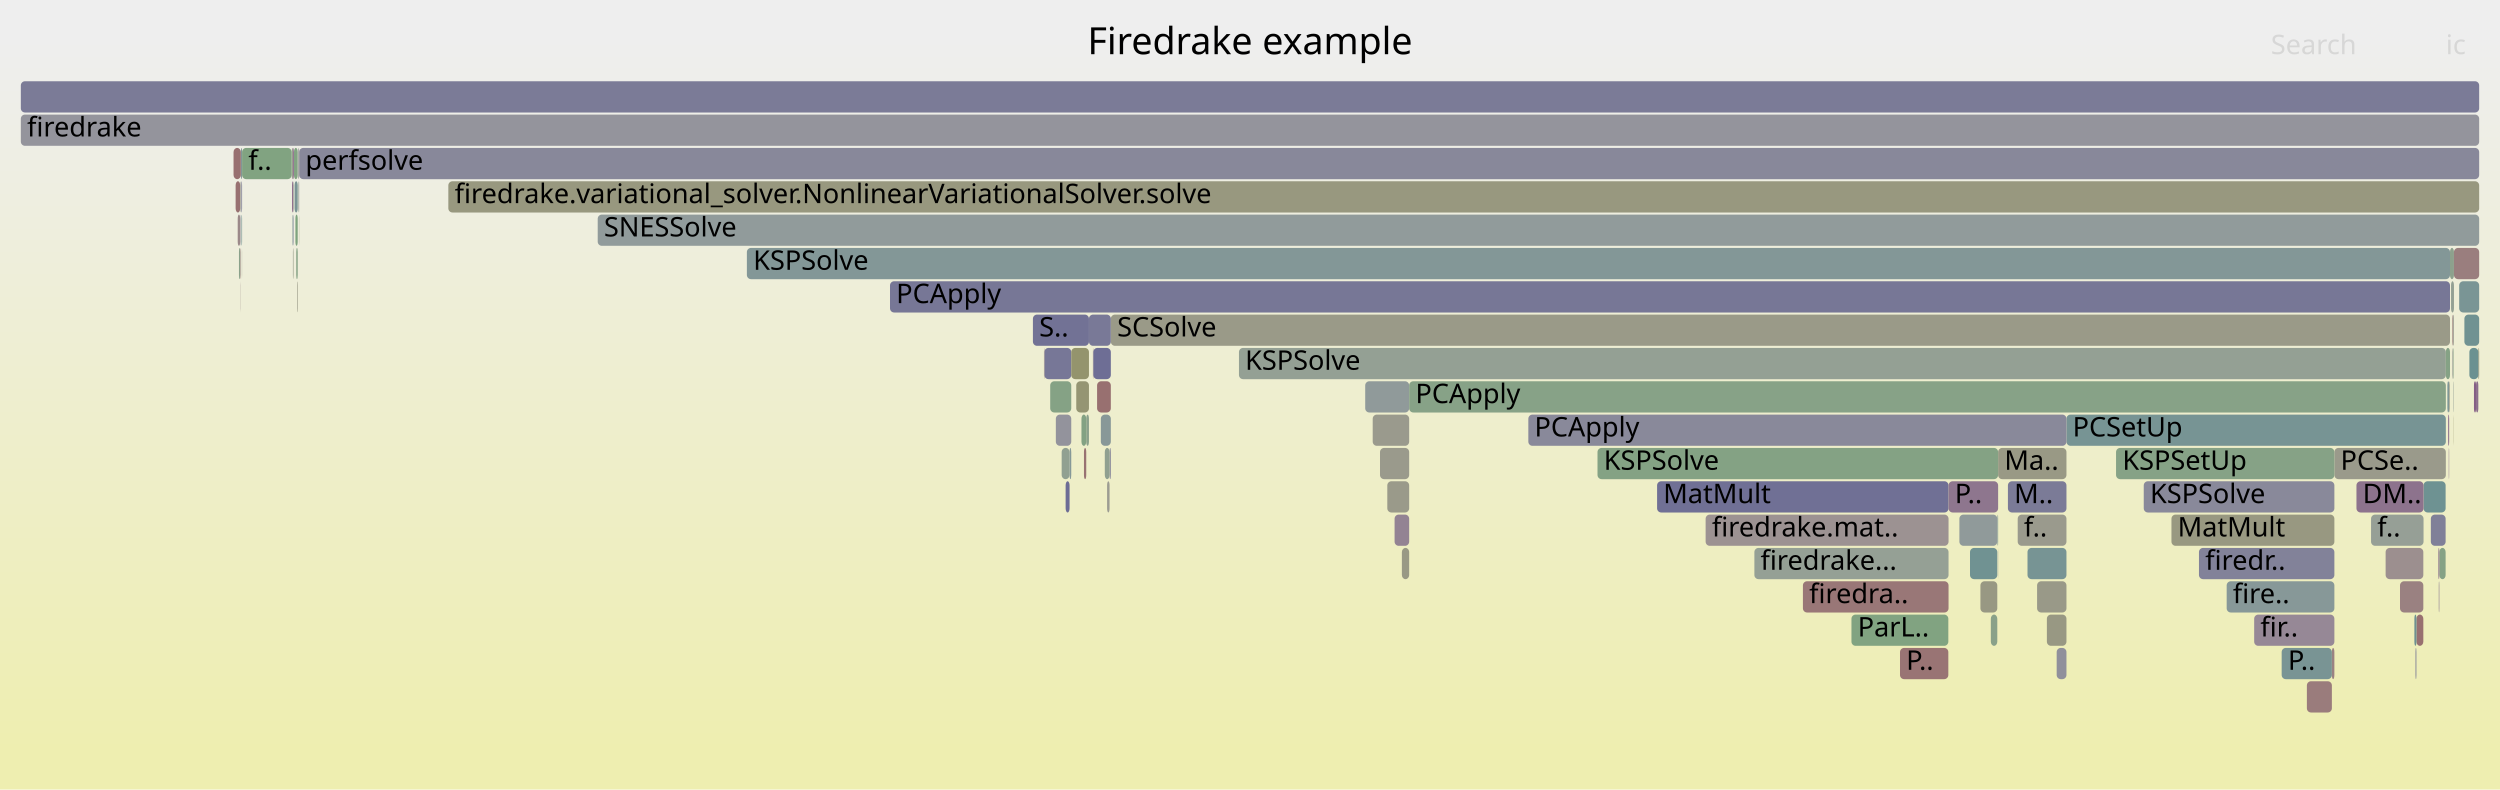
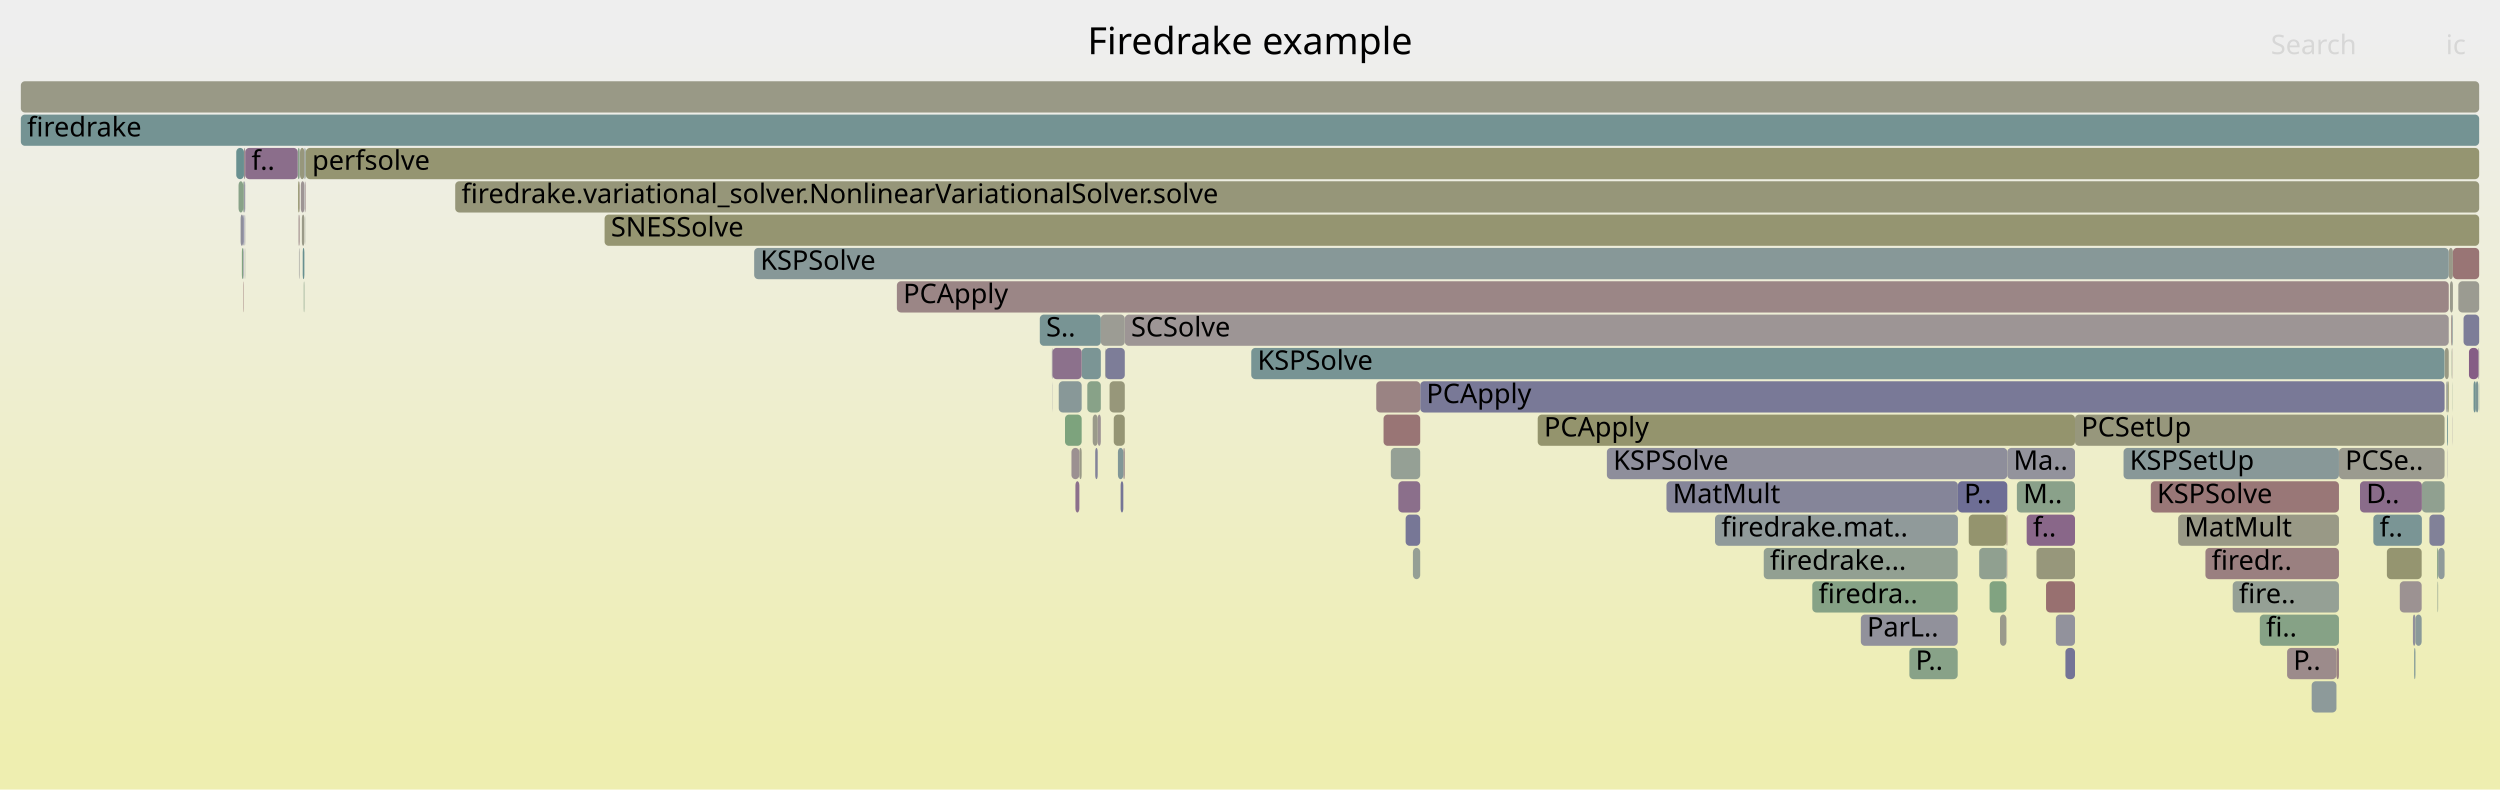
<svg xmlns="http://www.w3.org/2000/svg" version="1.1" width="1200" height="379" viewBox="0 0 1200 379">
  <defs>
    <linearGradient id="background" y1="0" y2="1" x1="0" x2="0">
      <stop stop-color="#eeeeee" offset="5%" />
      <stop stop-color="#eeeeb0" offset="95%" />
    </linearGradient>
  </defs>
  <style type="text/css">
	text { font-family:Verdana; font-size:13px; fill:rgb(0,0,0); }
	#search, #ignorecase { opacity:0.1; cursor:pointer; }
	#search:hover, #search.show, #ignorecase:hover, #ignorecase.show { opacity:1; }
	#subtitle { text-anchor:middle; font-color:rgb(160,160,160); }
	#title { text-anchor:middle; font-size:18px}
	#unzoom { cursor:pointer; }
	#frames &gt; *:hover { stroke:black; stroke-width:0.5; cursor:pointer; }
	.hide { display:none; }
	.parent { opacity:0.5; }
</style>
  <rect x="0.0" y="0" width="1200.0" height="379.0" fill="url(#background)" />
  <text id="title" x="600.00" y="26">Firedrake example</text>
  <text id="details" x="10.00" y="361"> </text>
  <text id="unzoom" x="10.00" y="26" class="hide">Reset Zoom</text>
  <text id="search" x="1090.00" y="26">Search</text>
  <text id="ignorecase" x="1174.00" y="26">ic</text>
  <text id="matched" x="1090.00" y="361"> </text>
  <g id="frames">
    <g>
-       <rect x="1174.9" y="183" width="0.7" height="15.0" fill="rgb(128.059,150.238,150.238)" rx="2" ry="2" />
-       <text x="1177.87" y="193.5" />
-     </g>
-     <g>
-       <rect x="140.2" y="87" width="0.5" height="15.0" fill="rgb(135.286,99.796,135.286)" rx="2" ry="2" />
-       <text x="143.17" y="97.5" />
-     </g>
-     <g>
-       <rect x="1120.5" y="215" width="53.5" height="15.0" fill="rgb(154.058,154.058,138.896)" rx="2" ry="2" />
-       <text x="1123.46" y="225.5">PCSe..</text>
-     </g>
-     <g>
-       <rect x="495.8" y="151" width="26.9" height="15.0" fill="rgb(113.865,113.865,149.458)" rx="2" ry="2" />
-       <text x="498.82" y="161.5">S..</text>
-     </g>
-     <g>
-       <rect x="1180.4" y="135" width="9.6" height="15.0" fill="rgb(121.601,148.563,148.563)" rx="2" ry="2" />
-       <text x="1183.40" y="145.5" />
-     </g>
-     <g>
-       <rect x="959.0" y="263" width="0.1" height="15.0" fill="rgb(127.642,127.642,152.124)" rx="2" ry="2" />
-       <text x="961.97" y="273.5" />
-     </g>
-     <g>
-       <rect x="1170.9" y="263" width="3.0" height="15.0" fill="rgb(132.671,162.123,132.671)" rx="2" ry="2" />
-       <text x="1173.89" y="273.5" />
-     </g>
-     <g>
-       <rect x="1177.1" y="151" width="0.3" height="15.0" fill="rgb(153.6,124.264,124.264)" rx="2" ry="2" />
-       <text x="1180.07" y="161.5" />
-     </g>
-     <g>
-       <rect x="140.8" y="87" width="0.3" height="15.0" fill="rgb(155.3,155.3,144.917)" rx="2" ry="2" />
-       <text x="143.81" y="97.5" />
-     </g>
-     <g>
-       <rect x="358.5" y="119" width="817.5" height="15.0" fill="rgb(130.874,150.967,150.967)" rx="2" ry="2" />
-       <text x="361.55" y="129.5">KSPSolve</text>
-     </g>
-     <g>
-       <rect x="1177.5" y="183" width="0.2" height="15.0" fill="rgb(148.45,159.555,148.45)" rx="2" ry="2" />
-       <text x="1180.51" y="193.5" />
-     </g>
-     <g>
-       <rect x="143.4" y="87" width="0.2" height="15.0" fill="rgb(151.655,141.741,151.655)" rx="2" ry="2" />
-       <text x="146.40" y="97.5" />
-     </g>
-     <g>
-       <rect x="143.1" y="87" width="0.2" height="15.0" fill="rgb(141.095,160.752,141.095)" rx="2" ry="2" />
-       <text x="146.14" y="97.5" />
-     </g>
-     <g>
-       <rect x="665.9" y="231" width="10.5" height="15.0" fill="rgb(153.955,153.955,138.399)" rx="2" ry="2" />
-       <text x="668.89" y="241.5" />
-     </g>
-     <g>
-       <rect x="115.6" y="71" width="0.6" height="15.0" fill="rgb(128.623,150.384,150.384)" rx="2" ry="2" />
-       <text x="118.65" y="81.5" />
-     </g>
-     <g>
-       <rect x="504.1" y="183" width="10.1" height="15.0" fill="rgb(133.069,162.059,133.069)" rx="2" ry="2" />
-       <text x="507.05" y="193.5" />
-     </g>
-     <g>
-       <rect x="594.7" y="167" width="579.3" height="15.0" fill="rgb(147.822,159.657,147.822)" rx="2" ry="2" />
-       <text x="597.66" y="177.5">KSPSolve</text>
-     </g>
-     <g>
-       <rect x="1159.4" y="311" width="0.5" height="15.0" fill="rgb(140.741,140.741,154.66)" rx="2" ry="2" />
-       <text x="1162.43" y="321.5" />
-     </g>
-     <g>
-       <rect x="509.6" y="215" width="3.8" height="15.0" fill="rgb(144.537,160.192,144.537)" rx="2" ry="2" />
-       <text x="512.56" y="225.5" />
-     </g>
-     <g>
-       <rect x="10.0" y="39" width="1180.0" height="15.0" fill="rgb(122.647,122.647,151.157)" rx="2" ry="2" />
+       <rect x="143.8" y="103" width="0.2" height="15.0" fill="rgb(154,127.33,127.33)" rx="2" ry="2" />
+       <text x="146.82" y="113.5" />
+     </g>
+     <g>
+       <rect x="115.5" y="103" width="1.2" height="15.0" fill="rgb(142.055,142.055,154.914)" rx="2" ry="2" />
+       <text x="118.46" y="113.5" />
+     </g>
+     <g>
+       <rect x="519.2" y="167" width="9.2" height="15.0" fill="rgb(123.037,148.935,148.935)" rx="2" ry="2" />
+       <text x="522.19" y="177.5" />
+     </g>
+     <g>
+       <rect x="600.6" y="167" width="572.8" height="15.0" fill="rgb(119.236,147.95,147.95)" rx="2" ry="2" />
+       <text x="603.60" y="177.5">KSPSolve</text>
+     </g>
+     <g>
+       <rect x="144.4" y="87" width="1.7" height="15.0" fill="rgb(156.686,147.925,147.925)" rx="2" ry="2" />
+       <text x="147.43" y="97.5" />
+     </g>
+     <g>
+       <rect x="117.4" y="103" width="0.3" height="15.0" fill="rgb(139.952,139.952,154.507)" rx="2" ry="2" />
+       <text x="120.38" y="113.5" />
+     </g>
+     <g>
+       <rect x="116.9" y="135" width="0.2" height="15.0" fill="rgb(152.46,115.53,115.53)" rx="2" ry="2" />
+       <text x="119.93" y="145.5" />
+     </g>
+     <g>
+       <rect x="1158.8" y="311" width="0.6" height="15.0" fill="rgb(125.71,149.628,149.628)" rx="2" ry="2" />
+       <text x="1161.81" y="321.5" />
+     </g>
+     <g>
+       <rect x="116.7" y="87" width="0.4" height="15.0" fill="rgb(137.369,161.358,137.369)" rx="2" ry="2" />
+       <text x="119.72" y="97.5" />
+     </g>
+     <g>
+       <rect x="681.7" y="183" width="491.7" height="15.0" fill="rgb(120.532,120.532,150.748)" rx="2" ry="2" />
+       <text x="684.69" y="193.5">PCApply</text>
+     </g>
+     <g>
+       <rect x="10.0" y="55" width="1180.0" height="15.0" fill="rgb(115.68,147.028,147.028)" rx="2" ry="2" />
+       <text x="13.00" y="65.5">firedrake</text>
+     </g>
+     <g>
+       <rect x="511.2" y="199" width="8.0" height="15.0" fill="rgb(125.096,163.356,125.096)" rx="2" ry="2" />
+       <text x="514.23" y="209.5" />
+     </g>
+     <g>
+       <rect x="117.5" y="119" width="0.2" height="15.0" fill="rgb(149.242,159.426,149.242)" rx="2" ry="2" />
+       <text x="120.54" y="129.5" />
+     </g>
+     <g>
+       <rect x="996.0" y="199" width="177.4" height="15.0" fill="rgb(150.962,150.962,123.893)" rx="2" ry="2" />
+       <text x="999.05" y="209.5">PCSetUp</text>
+     </g>
+     <g>
+       <rect x="290.2" y="103" width="899.8" height="15.0" fill="rgb(148.788,148.788,113.357)" rx="2" ry="2" />
+       <text x="293.24" y="113.5">SNESSolve</text>
+     </g>
+     <g>
+       <rect x="1175.0" y="183" width="0.4" height="15.0" fill="rgb(148.851,148.851,113.661)" rx="2" ry="2" />
+       <text x="1178.05" y="193.5" />
+     </g>
+     <g>
+       <rect x="823.2" y="247" width="116.6" height="15.0" fill="rgb(143.508,154.243,154.243)" rx="2" ry="2" />
+       <text x="826.24" y="257.5">firedrake.mat..</text>
+     </g>
+     <g>
+       <rect x="1175.4" y="119" width="2.0" height="15.0" fill="rgb(153.766,153.766,137.48)" rx="2" ry="2" />
+       <text x="1178.44" y="129.5" />
+     </g>
+     <g>
+       <rect x="146.5" y="71" width="0.3" height="15.0" fill="rgb(134.182,161.877,134.182)" rx="2" ry="2" />
+       <text x="149.52" y="81.5" />
+     </g>
+     <g>
+       <rect x="1189.6" y="167" width="0.4" height="15.0" fill="rgb(152.815,144.713,152.815)" rx="2" ry="2" />
+       <text x="1192.57" y="177.5" />
+     </g>
+     <g>
+       <rect x="664.1" y="199" width="17.6" height="15.0" fill="rgb(152.71,117.446,117.446)" rx="2" ry="2" />
+       <text x="667.11" y="209.5" />
+     </g>
+     <g>
+       <rect x="1045.5" y="247" width="77.2" height="15.0" fill="rgb(153.135,153.135,134.423)" rx="2" ry="2" />
+       <text x="1048.48" y="257.5">MatMult</text>
+     </g>
+     <g>
+       <rect x="505.1" y="183" width="0.1" height="15.0" fill="rgb(138.312,138.312,154.189)" rx="2" ry="2" />
+       <text x="508.05" y="193.5" />
+     </g>
+     <g>
+       <rect x="430.5" y="135" width="744.9" height="15.0" fill="rgb(154.819,133.613,133.613)" rx="2" ry="2" />
+       <text x="433.54" y="145.5">PCApply</text>
+     </g>
+     <g>
+       <rect x="1169.8" y="263" width="0.5" height="15.0" fill="rgb(136.091,161.567,136.091)" rx="2" ry="2" />
+       <text x="1172.77" y="273.5" />
+     </g>
+     <g>
+       <rect x="1188.4" y="183" width="1.2" height="15.0" fill="rgb(124.72,149.372,149.372)" rx="2" ry="2" />
+       <text x="1191.45" y="193.5" />
+     </g>
+     <g>
+       <rect x="963.1" y="263" width="0.2" height="15.0" fill="rgb(129.762,129.762,152.535)" rx="2" ry="2" />
+       <text x="966.15" y="273.5" />
+     </g>
+     <g>
+       <rect x="1176.9" y="167" width="0.2" height="15.0" fill="rgb(155.676,140.181,140.181)" rx="2" ry="2" />
+       <text x="1179.88" y="177.5" />
+     </g>
+     <g>
+       <rect x="963.1" y="247" width="0.2" height="15.0" fill="rgb(154.591,131.865,131.865)" rx="2" ry="2" />
+       <text x="966.09" y="257.5" />
+     </g>
+     <g>
+       <rect x="678.2" y="263" width="3.5" height="15.0" fill="rgb(149.403,159.399,149.403)" rx="2" ry="2" />
+       <text x="681.19" y="273.5" />
+     </g>
+     <g>
+       <rect x="671.2" y="231" width="10.5" height="15.0" fill="rgb(139.475,110.53,139.475)" rx="2" ry="2" />
+       <text x="674.16" y="241.5" />
+     </g>
+     <g>
+       <rect x="977.5" y="263" width="18.5" height="15.0" fill="rgb(150.843,150.843,123.317)" rx="2" ry="2" />
+       <text x="980.47" y="273.5" />
+     </g>
+     <g>
+       <rect x="143.7" y="71" width="0.3" height="15.0" fill="rgb(147.788,159.662,147.788)" rx="2" ry="2" />
+       <text x="146.70" y="81.5" />
+     </g>
+     <g>
+       <rect x="10.0" y="39" width="1180.0" height="15.0" fill="rgb(153.112,153.112,134.313)" rx="2" ry="2" />
      <text x="13.00" y="49.5" />
    </g>
    <g>
-       <rect x="1152.0" y="279" width="11.2" height="15.0" fill="rgb(154.262,129.345,129.345)" rx="2" ry="2" />
-       <text x="1155.00" y="289.5" />
-     </g>
-     <g>
-       <rect x="115.5" y="135" width="0.1" height="15.0" fill="rgb(155.53,139.065,139.065)" rx="2" ry="2" />
-       <text x="118.52" y="145.5" />
-     </g>
-     <g>
-       <rect x="1029.0" y="231" width="91.5" height="15.0" fill="rgb(136.809,136.809,153.898)" rx="2" ry="2" />
-       <text x="1032.01" y="241.5">KSPSolve</text>
-     </g>
-     <g>
-       <rect x="1166.8" y="247" width="7.1" height="15.0" fill="rgb(128.391,128.391,152.269)" rx="2" ry="2" />
-       <text x="1169.83" y="257.5" />
-     </g>
-     <g>
-       <rect x="140.9" y="119" width="0.2" height="15.0" fill="rgb(151.897,151.897,128.423)" rx="2" ry="2" />
-       <text x="143.93" y="129.5" />
-     </g>
-     <g>
-       <rect x="1177.6" y="199" width="0.1" height="15.0" fill="rgb(149.011,149.011,114.437)" rx="2" ry="2" />
-       <text x="1180.56" y="209.5" />
-     </g>
-     <g>
-       <rect x="142.6" y="135" width="0.3" height="15.0" fill="rgb(152.966,152.966,133.602)" rx="2" ry="2" />
-       <text x="145.64" y="145.5" />
-     </g>
-     <g>
-       <rect x="143.0" y="71" width="0.3" height="15.0" fill="rgb(136.546,136.546,153.848)" rx="2" ry="2" />
-       <text x="145.96" y="81.5" />
-     </g>
-     <g>
-       <rect x="888.7" y="295" width="46.5" height="15.0" fill="rgb(129.111,162.703,129.111)" rx="2" ry="2" />
-       <text x="891.70" y="305.5">ParL..</text>
-     </g>
-     <g>
-       <rect x="140.9" y="103" width="0.2" height="15.0" fill="rgb(116.191,116.191,149.908)" rx="2" ry="2" />
-       <text x="143.87" y="113.5" />
-     </g>
-     <g>
-       <rect x="1177.2" y="167" width="0.2" height="15.0" fill="rgb(153.563,153.563,136.497)" rx="2" ry="2" />
-       <text x="1180.24" y="177.5" />
-     </g>
-     <g>
-       <rect x="968.5" y="247" width="23.4" height="15.0" fill="rgb(154.481,154.481,140.944)" rx="2" ry="2" />
-       <text x="971.47" y="257.5">f..</text>
-     </g>
-     <g>
-       <rect x="658.9" y="199" width="17.5" height="15.0" fill="rgb(154.408,154.408,140.595)" rx="2" ry="2" />
-       <text x="661.86" y="209.5" />
-     </g>
-     <g>
-       <rect x="501.3" y="167" width="12.9" height="15.0" fill="rgb(119.419,119.419,150.533)" rx="2" ry="2" />
-       <text x="504.29" y="177.5" />
-     </g>
-     <g>
-       <rect x="115.4" y="119" width="0.2" height="15.0" fill="rgb(152.091,112.7,112.7)" rx="2" ry="2" />
-       <text x="118.45" y="129.5" />
-     </g>
-     <g>
-       <rect x="1176.0" y="119" width="1.9" height="15.0" fill="rgb(141.475,160.69,141.475)" rx="2" ry="2" />
-       <text x="1178.98" y="129.5" />
-     </g>
-     <g>
-       <rect x="1174.7" y="183" width="0.2" height="15.0" fill="rgb(111.233,145.875,145.875)" rx="2" ry="2" />
-       <text x="1177.71" y="193.5" />
-     </g>
-     <g>
-       <rect x="958.7" y="247" width="0.2" height="15.0" fill="rgb(134.341,151.866,151.866)" rx="2" ry="2" />
-       <text x="961.74" y="257.5" />
-     </g>
-     <g>
-       <rect x="1177.4" y="167" width="0.3" height="15.0" fill="rgb(136.597,161.484,136.597)" rx="2" ry="2" />
-       <text x="1180.43" y="177.5" />
-     </g>
-     <g>
-       <rect x="511.5" y="231" width="1.9" height="15.0" fill="rgb(109.463,109.463,148.606)" rx="2" ry="2" />
-       <text x="514.46" y="241.5" />
-     </g>
-     <g>
-       <rect x="521.4" y="199" width="1.3" height="15.0" fill="rgb(139.212,161.058,139.212)" rx="2" ry="2" />
-       <text x="524.41" y="209.5" />
-     </g>
-     <g>
-       <rect x="1163.3" y="231" width="10.6" height="15.0" fill="rgb(110.036,145.565,145.565)" rx="2" ry="2" />
-       <text x="1166.31" y="241.5" />
-     </g>
-     <g>
-       <rect x="286.9" y="103" width="903.1" height="15.0" fill="rgb(144.534,154.509,154.509)" rx="2" ry="2" />
-       <text x="289.90" y="113.5">SNESSolve</text>
-     </g>
-     <g>
-       <rect x="1174.0" y="167" width="2.0" height="15.0" fill="rgb(133.146,162.046,133.146)" rx="2" ry="2" />
-       <text x="1176.98" y="177.5" />
-     </g>
-     <g>
-       <rect x="1177.7" y="151" width="0.2" height="15.0" fill="rgb(122.347,122.347,151.099)" rx="2" ry="2" />
-       <text x="1180.66" y="161.5" />
-     </g>
-     <g>
-       <rect x="142.2" y="119" width="0.7" height="15.0" fill="rgb(131.857,162.256,131.857)" rx="2" ry="2" />
-       <text x="145.18" y="129.5" />
-     </g>
-     <g>
-       <rect x="10.0" y="55" width="1180.0" height="15.0" fill="rgb(147.68,147.68,156.003)" rx="2" ry="2" />
-       <text x="13.00" y="65.5">firedrake</text>
-     </g>
-     <g>
-       <rect x="1189.6" y="167" width="0.4" height="15.0" fill="rgb(150.574,150.574,122.014)" rx="2" ry="2" />
-       <text x="1192.58" y="177.5" />
-     </g>
-     <g>
-       <rect x="1170.4" y="263" width="0.5" height="15.0" fill="rgb(143.163,119.98,143.163)" rx="2" ry="2" />
-       <text x="1173.35" y="273.5" />
-     </g>
-     <g>
-       <rect x="1138.1" y="247" width="25.2" height="15.0" fill="rgb(150.079,159.29,150.079)" rx="2" ry="2" />
-       <text x="1141.07" y="257.5">f..</text>
-     </g>
-     <g>
-       <rect x="1119.3" y="311" width="1.2" height="15.0" fill="rgb(154.329,129.854,129.854)" rx="2" ry="2" />
-       <text x="1122.31" y="321.5" />
-     </g>
-     <g>
-       <rect x="116.1" y="119" width="0.1" height="15.0" fill="rgb(153.714,153.714,137.229)" rx="2" ry="2" />
-       <text x="119.06" y="129.5" />
-     </g>
-     <g>
-       <rect x="1015.7" y="215" width="104.8" height="15.0" fill="rgb(134.445,161.835,134.445)" rx="2" ry="2" />
-       <text x="1018.75" y="225.5">KSPSetUp</text>
-     </g>
-     <g>
-       <rect x="141.1" y="71" width="1.8" height="15.0" fill="rgb(129.669,162.612,129.669)" rx="2" ry="2" />
-       <text x="144.06" y="81.5" />
-     </g>
-     <g>
-       <rect x="1176.5" y="135" width="1.4" height="15.0" fill="rgb(147.472,159.714,147.472)" rx="2" ry="2" />
-       <text x="1179.52" y="145.5" />
-     </g>
-     <g>
-       <rect x="1185.3" y="167" width="4.3" height="15.0" fill="rgb(107.435,144.891,144.891)" rx="2" ry="2" />
-       <text x="1188.34" y="177.5" />
-     </g>
-     <g>
-       <rect x="140.0" y="71" width="0.7" height="15.0" fill="rgb(155.184,155.184,144.351)" rx="2" ry="2" />
-       <text x="142.99" y="81.5" />
-     </g>
-     <g>
-       <rect x="987.2" y="311" width="4.7" height="15.0" fill="rgb(144.301,144.301,155.348)" rx="2" ry="2" />
-       <text x="990.19" y="321.5" />
-     </g>
-     <g>
-       <rect x="1055.5" y="263" width="65.0" height="15.0" fill="rgb(130.374,130.374,152.653)" rx="2" ry="2" />
-       <text x="1058.52" y="273.5">firedr..</text>
-     </g>
-     <g>
-       <rect x="514.2" y="167" width="8.5" height="15.0" fill="rgb(147.843,147.843,108.778)" rx="2" ry="2" />
-       <text x="517.19" y="177.5" />
-     </g>
-     <g>
-       <rect x="958.9" y="247" width="0.2" height="15.0" fill="rgb(118.565,147.776,147.776)" rx="2" ry="2" />
-       <text x="961.88" y="257.5" />
-     </g>
-     <g>
-       <rect x="141.8" y="103" width="1.1" height="15.0" fill="rgb(125.736,163.252,125.736)" rx="2" ry="2" />
-       <text x="144.81" y="113.5" />
-     </g>
-     <g>
-       <rect x="1068.8" y="279" width="51.7" height="15.0" fill="rgb(135.12,152.068,152.068)" rx="2" ry="2" />
-       <text x="1071.77" y="289.5">fire..</text>
-     </g>
-     <g>
-       <rect x="973.2" y="263" width="18.7" height="15.0" fill="rgb(118.919,147.868,147.868)" rx="2" ry="2" />
-       <text x="976.16" y="273.5" />
-     </g>
-     <g>
-       <rect x="1170.6" y="279" width="0.3" height="15.0" fill="rgb(148.077,132.572,148.077)" rx="2" ry="2" />
-       <text x="1173.62" y="289.5" />
-     </g>
-     <g>
-       <rect x="1177.9" y="119" width="12.1" height="15.0" fill="rgb(153.883,126.436,126.436)" rx="2" ry="2" />
-       <text x="1180.93" y="129.5" />
-     </g>
-     <g>
-       <rect x="669.4" y="247" width="7.0" height="15.0" fill="rgb(147.476,131.032,147.476)" rx="2" ry="2" />
-       <text x="672.41" y="257.5" />
-     </g>
-     <g>
-       <rect x="842.1" y="263" width="93.2" height="15.0" fill="rgb(148.666,159.519,148.666)" rx="2" ry="2" />
-       <text x="845.07" y="273.5">firedrake...</text>
-     </g>
-     <g>
-       <rect x="991.9" y="199" width="182.1" height="15.0" fill="rgb(118.649,147.798,147.798)" rx="2" ry="2" />
-       <text x="994.86" y="209.5">PCSetUp</text>
-     </g>
-     <g>
-       <rect x="662.4" y="215" width="14.0" height="15.0" fill="rgb(154.301,154.301,140.073)" rx="2" ry="2" />
-       <text x="665.38" y="225.5" />
-     </g>
-     <g>
-       <rect x="506.8" y="199" width="7.4" height="15.0" fill="rgb(146.724,146.724,155.818)" rx="2" ry="2" />
-       <text x="509.81" y="209.5" />
-     </g>
-     <g>
-       <rect x="655.3" y="183" width="21.1" height="15.0" fill="rgb(143.507,154.243,154.243)" rx="2" ry="2" />
-       <text x="658.33" y="193.5" />
-     </g>
-     <g>
-       <rect x="1187.5" y="183" width="1.0" height="15.0" fill="rgb(132.872,93.608,132.872)" rx="2" ry="2" />
-       <text x="1190.46" y="193.5" />
-     </g>
-     <g>
-       <rect x="676.4" y="183" width="497.6" height="15.0" fill="rgb(135.44,161.673,135.44)" rx="2" ry="2" />
-       <text x="679.41" y="193.5">PCApply</text>
-     </g>
-     <g>
-       <rect x="1177.1" y="167" width="0.1" height="15.0" fill="rgb(137.043,137.043,153.944)" rx="2" ry="2" />
-       <text x="1180.14" y="177.5" />
-     </g>
-     <g>
-       <rect x="112.1" y="71" width="3.5" height="15.0" fill="rgb(152.051,112.393,112.393)" rx="2" ry="2" />
-       <text x="115.09" y="81.5" />
-     </g>
-     <g>
-       <rect x="1175.4" y="215" width="0.2" height="15.0" fill="rgb(143.272,120.26,143.272)" rx="2" ry="2" />
-       <text x="1178.37" y="225.5" />
-     </g>
-     <g>
-       <rect x="143.6" y="71" width="1046.4" height="15.0" fill="rgb(136.087,136.087,153.759)" rx="2" ry="2" />
-       <text x="146.59" y="81.5">perfsolve</text>
-     </g>
-     <g>
-       <rect x="1159.9" y="295" width="3.3" height="15.0" fill="rgb(152.055,112.422,112.422)" rx="2" ry="2" />
-       <text x="1162.94" y="305.5" />
-     </g>
-     <g>
-       <rect x="532.6" y="215" width="0.6" height="15.0" fill="rgb(133.838,133.838,153.324)" rx="2" ry="2" />
-       <text x="535.56" y="225.5" />
-     </g>
-     <g>
-       <rect x="516.6" y="183" width="6.1" height="15.0" fill="rgb(149.175,149.175,115.235)" rx="2" ry="2" />
-       <text x="519.65" y="193.5" />
-     </g>
-     <g>
-       <rect x="963.8" y="231" width="28.1" height="15.0" fill="rgb(122.853,122.853,151.197)" rx="2" ry="2" />
-       <text x="966.78" y="241.5">M..</text>
-     </g>
-     <g>
-       <rect x="912.0" y="311" width="23.2" height="15.0" fill="rgb(152.512,115.925,115.925)" rx="2" ry="2" />
-       <text x="914.98" y="321.5">P..</text>
-     </g>
-     <g>
-       <rect x="977.8" y="279" width="14.1" height="15.0" fill="rgb(153.385,153.385,135.634)" rx="2" ry="2" />
-       <text x="980.84" y="289.5" />
-     </g>
-     <g>
-       <rect x="526.6" y="183" width="6.6" height="15.0" fill="rgb(152.036,112.278,112.278)" rx="2" ry="2" />
-       <text x="529.60" y="193.5" />
-     </g>
-     <g>
-       <rect x="115.8" y="87" width="0.4" height="15.0" fill="rgb(133.593,133.593,153.276)" rx="2" ry="2" />
-       <text x="118.79" y="97.5" />
-     </g>
-     <g>
-       <rect x="140.4" y="103" width="0.3" height="15.0" fill="rgb(129.789,150.686,150.686)" rx="2" ry="2" />
-       <text x="143.36" y="113.5" />
-     </g>
-     <g>
-       <rect x="1175.1" y="199" width="0.5" height="15.0" fill="rgb(139.52,110.646,139.52)" rx="2" ry="2" />
-       <text x="1178.10" y="209.5" />
-     </g>
-     <g>
-       <rect x="1107.3" y="327" width="12.0" height="15.0" fill="rgb(153.509,123.566,123.566)" rx="2" ry="2" />
-       <text x="1110.27" y="337.5" />
-     </g>
-     <g>
-       <rect x="113.1" y="87" width="2.2" height="15.0" fill="rgb(152.189,113.451,113.451)" rx="2" ry="2" />
-       <text x="116.14" y="97.5" />
-     </g>
-     <g>
-       <rect x="1131.1" y="231" width="32.2" height="15.0" fill="rgb(141.309,115.229,141.309)" rx="2" ry="2" />
-       <text x="1134.08" y="241.5">DM..</text>
-     </g>
-     <g>
-       <rect x="982.5" y="295" width="9.4" height="15.0" fill="rgb(152.394,152.394,130.834)" rx="2" ry="2" />
-       <text x="985.52" y="305.5" />
-     </g>
-     <g>
-       <rect x="955.6" y="295" width="3.1" height="15.0" fill="rgb(136.962,161.425,136.962)" rx="2" ry="2" />
-       <text x="958.60" y="305.5" />
-     </g>
-     <g>
-       <rect x="1042.3" y="247" width="78.2" height="15.0" fill="rgb(152.062,152.062,129.225)" rx="2" ry="2" />
-       <text x="1045.27" y="257.5">MatMult</text>
-     </g>
-     <g>
-       <rect x="114.1" y="103" width="1.2" height="15.0" fill="rgb(155.281,137.156,137.156)" rx="2" ry="2" />
-       <text x="117.09" y="113.5" />
-     </g>
-     <g>
-       <rect x="1095.2" y="311" width="24.1" height="15.0" fill="rgb(121.19,148.457,148.457)" rx="2" ry="2" />
-       <text x="1098.21" y="321.5">P..</text>
-     </g>
-     <g>
-       <rect x="818.7" y="247" width="116.6" height="15.0" fill="rgb(156.401,145.738,145.738)" rx="2" ry="2" />
-       <text x="821.72" y="257.5">firedrake.mat..</text>
-     </g>
-     <g>
-       <rect x="528.4" y="199" width="4.8" height="15.0" fill="rgb(135.948,152.283,152.283)" rx="2" ry="2" />
-       <text x="531.44" y="209.5" />
-     </g>
-     <g>
-       <rect x="519.1" y="199" width="2.3" height="15.0" fill="rgb(130.674,162.448,130.674)" rx="2" ry="2" />
-       <text x="522.11" y="209.5" />
-     </g>
-     <g>
-       <rect x="140.7" y="71" width="0.4" height="15.0" fill="rgb(134.806,98.566,134.806)" rx="2" ry="2" />
-       <text x="143.75" y="81.5" />
-     </g>
-     <g>
-       <rect x="524.6" y="167" width="0.2" height="15.0" fill="rgb(154.089,128.015,128.015)" rx="2" ry="2" />
-       <text x="527.62" y="177.5" />
-     </g>
-     <g>
-       <rect x="672.9" y="263" width="3.5" height="15.0" fill="rgb(152.917,152.917,133.368)" rx="2" ry="2" />
-       <text x="675.91" y="273.5" />
-     </g>
-     <g>
-       <rect x="115.3" y="87" width="0.3" height="15.0" fill="rgb(155.572,155.572,146.236)" rx="2" ry="2" />
-       <text x="118.31" y="97.5" />
-     </g>
-     <g>
-       <rect x="950.6" y="279" width="8.1" height="15.0" fill="rgb(152.357,152.357,130.655)" rx="2" ry="2" />
-       <text x="953.57" y="289.5" />
-     </g>
-     <g>
-       <rect x="865.4" y="279" width="69.9" height="15.0" fill="rgb(152.935,119.165,119.165)" rx="2" ry="2" />
-       <text x="868.39" y="289.5">firedra..</text>
-     </g>
-     <g>
-       <rect x="1145.1" y="263" width="18.1" height="15.0" fill="rgb(156.011,142.749,142.749)" rx="2" ry="2" />
-       <text x="1148.13" y="273.5" />
-     </g>
-     <g>
-       <rect x="533.2" y="151" width="642.8" height="15.0" fill="rgb(153.544,153.544,136.404)" rx="2" ry="2" />
-       <text x="536.25" y="161.5">SCSolve</text>
-     </g>
-     <g>
-       <rect x="215.2" y="87" width="974.8" height="15.0" fill="rgb(151.587,151.587,126.923)" rx="2" ry="2" />
-       <text x="218.24" y="97.5">firedrake.variational_solver.NonlinearVariationalSolver.solve</text>
-     </g>
-     <g>
-       <rect x="522.7" y="151" width="10.5" height="15.0" fill="rgb(120.6,120.6,150.761)" rx="2" ry="2" />
-       <text x="525.70" y="161.5" />
-     </g>
-     <g>
-       <rect x="1175.6" y="183" width="0.3" height="15.0" fill="rgb(152.372,152.372,130.728)" rx="2" ry="2" />
-       <text x="1178.56" y="193.5" />
-     </g>
-     <g>
-       <rect x="530.3" y="215" width="2.3" height="15.0" fill="rgb(143.54,160.354,143.54)" rx="2" ry="2" />
-       <text x="533.28" y="225.5" />
-     </g>
-     <g>
-       <rect x="1188.5" y="183" width="1.1" height="15.0" fill="rgb(139.123,109.627,139.123)" rx="2" ry="2" />
-       <text x="1191.50" y="193.5" />
-     </g>
-     <g>
-       <rect x="140.6" y="119" width="0.1" height="15.0" fill="rgb(132.539,151.399,151.399)" rx="2" ry="2" />
-       <text x="143.57" y="129.5" />
-     </g>
-     <g>
-       <rect x="959.1" y="215" width="32.8" height="15.0" fill="rgb(152.817,152.817,132.881)" rx="2" ry="2" />
-       <text x="962.10" y="225.5">Ma..</text>
-     </g>
-     <g>
-       <rect x="945.6" y="263" width="13.1" height="15.0" fill="rgb(111.923,146.054,146.054)" rx="2" ry="2" />
-       <text x="948.56" y="273.5" />
-     </g>
-     <g>
-       <rect x="766.8" y="215" width="192.3" height="15.0" fill="rgb(132.416,162.165,132.416)" rx="2" ry="2" />
-       <text x="769.80" y="225.5">KSPSolve</text>
-     </g>
-     <g>
-       <rect x="733.6" y="199" width="258.3" height="15.0" fill="rgb(137.069,137.069,153.949)" rx="2" ry="2" />
-       <text x="736.55" y="209.5">PCApply</text>
-     </g>
-     <g>
-       <rect x="116.2" y="71" width="23.8" height="15.0" fill="rgb(129.354,162.663,129.354)" rx="2" ry="2" />
-       <text x="119.22" y="81.5">f..</text>
-     </g>
-     <g>
-       <rect x="143.5" y="103" width="0.1" height="15.0" fill="rgb(149.028,149.028,114.52)" rx="2" ry="2" />
-       <text x="146.46" y="113.5" />
-     </g>
-     <g>
-       <rect x="141.4" y="87" width="1.5" height="15.0" fill="rgb(122.965,148.917,148.917)" rx="2" ry="2" />
-       <text x="144.44" y="97.5" />
-     </g>
-     <g>
-       <rect x="1158.9" y="295" width="1.0" height="15.0" fill="rgb(109.017,145.301,145.301)" rx="2" ry="2" />
-       <text x="1161.88" y="305.5" />
-     </g>
-     <g>
-       <rect x="513.4" y="215" width="0.8" height="15.0" fill="rgb(133.084,151.54,151.54)" rx="2" ry="2" />
-       <text x="516.35" y="225.5" />
-     </g>
-     <g>
-       <rect x="524.8" y="167" width="8.4" height="15.0" fill="rgb(109.548,109.548,148.622)" rx="2" ry="2" />
-       <text x="527.75" y="177.5" />
-     </g>
-     <g>
-       <rect x="501.1" y="167" width="0.2" height="15.0" fill="rgb(155.36,137.763,137.763)" rx="2" ry="2" />
-       <text x="504.12" y="177.5" />
-     </g>
-     <g>
-       <rect x="427.2" y="135" width="748.8" height="15.0" fill="rgb(118.692,118.692,150.392)" rx="2" ry="2" />
-       <text x="430.18" y="145.5">PCApply</text>
-     </g>
-     <g>
-       <rect x="1182.9" y="151" width="7.1" height="15.0" fill="rgb(112.354,146.166,146.166)" rx="2" ry="2" />
-       <text x="1185.87" y="161.5" />
-     </g>
-     <g>
-       <rect x="795.4" y="231" width="139.9" height="15.0" fill="rgb(112.465,112.465,149.187)" rx="2" ry="2" />
-       <text x="798.36" y="241.5">MatMult</text>
-     </g>
-     <g>
-       <rect x="114.7" y="119" width="0.6" height="15.0" fill="rgb(137.922,161.268,137.922)" rx="2" ry="2" />
-       <text x="117.70" y="129.5" />
-     </g>
-     <g>
-       <rect x="935.3" y="231" width="23.8" height="15.0" fill="rgb(142.444,118.138,142.444)" rx="2" ry="2" />
-       <text x="938.30" y="241.5">P..</text>
-     </g>
-     <g>
-       <rect x="940.5" y="247" width="18.2" height="15.0" fill="rgb(144.439,154.484,154.484)" rx="2" ry="2" />
-       <text x="943.53" y="257.5" />
-     </g>
-     <g>
-       <rect x="531.4" y="231" width="1.2" height="15.0" fill="rgb(155.596,155.596,146.349)" rx="2" ry="2" />
-       <text x="534.42" y="241.5" />
-     </g>
-     <g>
-       <rect x="520.3" y="215" width="1.1" height="15.0" fill="rgb(152.253,113.938,113.938)" rx="2" ry="2" />
-       <text x="523.26" y="225.5" />
-     </g>
-     <g>
-       <rect x="1082.0" y="295" width="38.5" height="15.0" fill="rgb(149.593,136.458,149.593)" rx="2" ry="2" />
-       <text x="1084.99" y="305.5">fir..</text>
-     </g>
-     <g>
-       <rect x="115.4" y="103" width="0.2" height="15.0" fill="rgb(145.614,145.614,155.603)" rx="2" ry="2" />
-       <text x="118.38" y="113.5" />
-     </g>
-     <g>
-       <rect x="1177.4" y="151" width="0.3" height="15.0" fill="rgb(152.081,152.081,129.314)" rx="2" ry="2" />
-       <text x="1180.35" y="161.5" />
-     </g>
-     <g>
-       <rect x="143.3" y="71" width="0.3" height="15.0" fill="rgb(155.5,155.5,145.886)" rx="2" ry="2" />
-       <text x="146.32" y="81.5" />
-     </g>
-     <g>
-       <rect x="115.9" y="103" width="0.3" height="15.0" fill="rgb(118.03,147.637,147.637)" rx="2" ry="2" />
-       <text x="118.93" y="113.5" />
+       <rect x="986.8" y="295" width="9.2" height="15.0" fill="rgb(146.312,146.312,155.738)" rx="2" ry="2" />
+       <text x="989.76" y="305.5" />
+     </g>
+     <g>
+       <rect x="1162.5" y="231" width="10.9" height="15.0" fill="rgb(144.187,160.249,144.187)" rx="2" ry="2" />
+       <text x="1165.53" y="241.5" />
+     </g>
+     <g>
+       <rect x="738.1" y="199" width="257.9" height="15.0" fill="rgb(147.969,147.969,109.387)" rx="2" ry="2" />
+       <text x="741.13" y="209.5">PCApply</text>
+     </g>
+     <g>
+       <rect x="539.2" y="215" width="0.7" height="15.0" fill="rgb(155.361,137.77,137.77)" rx="2" ry="2" />
+       <text x="542.24" y="225.5" />
+     </g>
+     <g>
+       <rect x="1176.8" y="151" width="0.3" height="15.0" fill="rgb(124.594,149.339,149.339)" rx="2" ry="2" />
+       <text x="1179.80" y="161.5" />
+     </g>
+     <g>
+       <rect x="916.5" y="311" width="23.2" height="15.0" fill="rgb(136.448,161.508,136.448)" rx="2" ry="2" />
+       <text x="919.47" y="321.5">P..</text>
+     </g>
+     <g>
+       <rect x="143.9" y="119" width="0.1" height="15.0" fill="rgb(150.064,150.064,119.543)" rx="2" ry="2" />
+       <text x="146.88" y="129.5" />
+     </g>
+     <g>
+       <rect x="869.9" y="279" width="69.8" height="15.0" fill="rgb(134.411,161.84,134.411)" rx="2" ry="2" />
+       <text x="872.89" y="289.5">firedra..</text>
+     </g>
+     <g>
+       <rect x="1177.0" y="199" width="0.1" height="15.0" fill="rgb(152.294,143.377,152.294)" rx="2" ry="2" />
+       <text x="1180.01" y="209.5" />
+     </g>
+     <g>
+       <rect x="499.1" y="151" width="29.3" height="15.0" fill="rgb(119.979,148.143,148.143)" rx="2" ry="2" />
+       <text x="502.13" y="161.5">S..</text>
+     </g>
+     <g>
+       <rect x="1170.0" y="279" width="0.3" height="15.0" fill="rgb(142.672,160.495,142.672)" rx="2" ry="2" />
+       <text x="1173.03" y="289.5" />
+     </g>
+     <g>
+       <rect x="960.0" y="295" width="3.1" height="15.0" fill="rgb(154.276,154.276,139.951)" rx="2" ry="2" />
+       <text x="963.03" y="305.5" />
+     </g>
+     <g>
+       <rect x="504.9" y="167" width="0.3" height="15.0" fill="rgb(145.319,145.319,155.546)" rx="2" ry="2" />
+       <text x="507.94" y="177.5" />
+     </g>
+     <g>
+       <rect x="518.1" y="215" width="1.1" height="15.0" fill="rgb(153.118,153.118,134.339)" rx="2" ry="2" />
+       <text x="521.11" y="225.5" />
+     </g>
+     <g>
+       <rect x="143.5" y="119" width="0.2" height="15.0" fill="rgb(146.331,146.331,155.741)" rx="2" ry="2" />
+       <text x="146.51" y="129.5" />
+     </g>
+     <g>
+       <rect x="146.1" y="71" width="0.4" height="15.0" fill="rgb(137.244,137.244,153.983)" rx="2" ry="2" />
+       <text x="149.14" y="81.5" />
+     </g>
+     <g>
+       <rect x="963.3" y="247" width="0.2" height="15.0" fill="rgb(152.721,117.528,117.528)" rx="2" ry="2" />
+       <text x="966.25" y="257.5" />
+     </g>
+     <g>
+       <rect x="524.5" y="199" width="2.4" height="15.0" fill="rgb(153.841,153.841,137.844)" rx="2" ry="2" />
+       <text x="527.52" y="209.5" />
+     </g>
+     <g>
+       <rect x="667.6" y="215" width="14.1" height="15.0" fill="rgb(148.658,159.521,148.658)" rx="2" ry="2" />
+       <text x="670.64" y="225.5" />
+     </g>
+     <g>
+       <rect x="530.4" y="167" width="0.2" height="15.0" fill="rgb(152.095,152.095,129.382)" rx="2" ry="2" />
+       <text x="533.44" y="177.5" />
+     </g>
+     <g>
+       <rect x="1071.7" y="279" width="51.0" height="15.0" fill="rgb(148.714,159.512,148.714)" rx="2" ry="2" />
+       <text x="1074.66" y="289.5">fire..</text>
+     </g>
+     <g>
+       <rect x="539.9" y="151" width="635.5" height="15.0" fill="rgb(156.768,148.552,148.552)" rx="2" ry="2" />
+       <text x="542.90" y="161.5">SCSolve</text>
+     </g>
+     <g>
+       <rect x="1158.2" y="295" width="1.2" height="15.0" fill="rgb(144.461,144.461,155.38)" rx="2" ry="2" />
+       <text x="1161.21" y="305.5" />
+     </g>
+     <g>
+       <rect x="939.8" y="231" width="23.7" height="15.0" fill="rgb(109.778,109.778,148.667)" rx="2" ry="2" />
+       <text x="942.77" y="241.5">P..</text>
+     </g>
+     <g>
+       <rect x="530.6" y="167" width="9.3" height="15.0" fill="rgb(124.772,124.772,151.569)" rx="2" ry="2" />
+       <text x="533.62" y="177.5" />
+     </g>
+     <g>
+       <rect x="1187.3" y="183" width="1.1" height="15.0" fill="rgb(112.375,146.171,146.171)" rx="2" ry="2" />
+       <text x="1190.35" y="193.5" />
+     </g>
+     <g>
+       <rect x="146.3" y="87" width="0.2" height="15.0" fill="rgb(138.673,138.673,154.259)" rx="2" ry="2" />
+       <text x="149.33" y="97.5" />
+     </g>
+     <g>
+       <rect x="771.3" y="215" width="192.2" height="15.0" fill="rgb(141.552,141.552,154.816)" rx="2" ry="2" />
+       <text x="774.35" y="225.5">KSPSolve</text>
+     </g>
+     <g>
+       <rect x="1032.4" y="231" width="90.3" height="15.0" fill="rgb(152.908,118.964,118.964)" rx="2" ry="2" />
+       <text x="1035.37" y="241.5">KSPSolve</text>
+     </g>
+     <g>
+       <rect x="1145.7" y="263" width="16.7" height="15.0" fill="rgb(148.565,148.565,112.277)" rx="2" ry="2" />
+       <text x="1148.66" y="273.5" />
+     </g>
+     <g>
+       <rect x="1097.8" y="311" width="23.7" height="15.0" fill="rgb(155.549,139.212,139.212)" rx="2" ry="2" />
+       <text x="1100.79" y="321.5">P..</text>
+     </g>
+     <g>
+       <rect x="963.5" y="215" width="32.5" height="15.0" fill="rgb(146.902,146.902,155.852)" rx="2" ry="2" />
+       <text x="966.49" y="225.5">Ma..</text>
+     </g>
+     <g>
+       <rect x="1176.7" y="167" width="0.1" height="15.0" fill="rgb(129.803,162.59,129.803)" rx="2" ry="2" />
+       <text x="1179.68" y="177.5" />
+     </g>
+     <g>
+       <rect x="144.9" y="103" width="1.2" height="15.0" fill="rgb(153.518,153.518,136.281)" rx="2" ry="2" />
+       <text x="147.85" y="113.5" />
+     </g>
+     <g>
+       <rect x="1174.1" y="183" width="0.2" height="15.0" fill="rgb(154.793,133.417,133.417)" rx="2" ry="2" />
+       <text x="1177.15" y="193.5" />
+     </g>
+     <g>
+       <rect x="505.2" y="167" width="14.0" height="15.0" fill="rgb(140.493,113.14,140.493)" rx="2" ry="2" />
+       <text x="508.17" y="177.5" />
+     </g>
+     <g>
+       <rect x="114.5" y="87" width="2.2" height="15.0" fill="rgb(136.395,161.517,136.395)" rx="2" ry="2" />
+       <text x="117.48" y="97.5" />
+     </g>
+     <g>
+       <rect x="526.9" y="199" width="1.5" height="15.0" fill="rgb(156.698,148.019,148.019)" rx="2" ry="2" />
+       <text x="529.91" y="209.5" />
+     </g>
+     <g>
+       <rect x="1180.0" y="135" width="10.0" height="15.0" fill="rgb(155.294,155.294,144.885)" rx="2" ry="2" />
+       <text x="1182.98" y="145.5" />
+     </g>
+     <g>
+       <rect x="955.0" y="279" width="8.1" height="15.0" fill="rgb(128.738,162.764,128.738)" rx="2" ry="2" />
+       <text x="958.01" y="289.5" />
+     </g>
+     <g>
+       <rect x="963.4" y="263" width="0.1" height="15.0" fill="rgb(153.086,120.322,120.322)" rx="2" ry="2" />
+       <text x="966.35" y="273.5" />
+     </g>
+     <g>
+       <rect x="1177.4" y="119" width="12.6" height="15.0" fill="rgb(152.678,117.199,117.199)" rx="2" ry="2" />
+       <text x="1180.41" y="129.5" />
+     </g>
+     <g>
+       <rect x="536.6" y="215" width="2.6" height="15.0" fill="rgb(129.232,150.542,150.542)" rx="2" ry="2" />
+       <text x="539.61" y="225.5" />
+     </g>
+     <g>
+       <rect x="991.4" y="311" width="4.6" height="15.0" fill="rgb(116.419,116.419,149.952)" rx="2" ry="2" />
+       <text x="994.41" y="321.5" />
+     </g>
+     <g>
+       <rect x="1121.5" y="311" width="1.2" height="15.0" fill="rgb(154.181,128.72,128.72)" rx="2" ry="2" />
+       <text x="1124.48" y="321.5" />
+     </g>
+     <g>
+       <rect x="1177.1" y="151" width="0.3" height="15.0" fill="rgb(145.482,154.755,154.755)" rx="2" ry="2" />
+       <text x="1180.12" y="161.5" />
+     </g>
+     <g>
+       <rect x="537.9" y="231" width="1.3" height="15.0" fill="rgb(117.472,117.472,150.156)" rx="2" ry="2" />
+       <text x="540.93" y="241.5" />
+     </g>
+     <g>
+       <rect x="146.6" y="87" width="0.2" height="15.0" fill="rgb(153.955,126.99,126.99)" rx="2" ry="2" />
+       <text x="149.60" y="97.5" />
+     </g>
+     <g>
+       <rect x="1176.5" y="151" width="0.3" height="15.0" fill="rgb(153.864,126.293,126.293)" rx="2" ry="2" />
+       <text x="1179.54" y="161.5" />
+     </g>
+     <g>
+       <rect x="525.7" y="215" width="1.2" height="15.0" fill="rgb(131.322,131.322,152.837)" rx="2" ry="2" />
+       <text x="528.72" y="225.5" />
+     </g>
+     <g>
+       <rect x="516.2" y="231" width="1.9" height="15.0" fill="rgb(140.127,112.2,140.127)" rx="2" ry="2" />
+       <text x="519.19" y="241.5" />
+     </g>
+     <g>
+       <rect x="116.1" y="119" width="0.6" height="15.0" fill="rgb(127.598,162.949,127.598)" rx="2" ry="2" />
+       <text x="119.10" y="129.5" />
+     </g>
+     <g>
+       <rect x="1084.7" y="295" width="38.0" height="15.0" fill="rgb(133.881,161.926,133.881)" rx="2" ry="2" />
+       <text x="1087.72" y="305.5">fi..</text>
+     </g>
+     <g>
+       <rect x="521.9" y="183" width="6.5" height="15.0" fill="rgb(135.742,161.623,135.742)" rx="2" ry="2" />
+       <text x="524.85" y="193.5" />
+     </g>
+     <g>
+       <rect x="982.1" y="279" width="13.9" height="15.0" fill="rgb(152.017,112.132,112.132)" rx="2" ry="2" />
+       <text x="985.12" y="289.5" />
+     </g>
+     <g>
+       <rect x="1185.1" y="167" width="4.5" height="15.0" fill="rgb(132.76,93.322,132.76)" rx="2" ry="2" />
+       <text x="1188.11" y="177.5" />
+     </g>
+     <g>
+       <rect x="1177.0" y="183" width="0.1" height="15.0" fill="rgb(140.186,160.9,140.186)" rx="2" ry="2" />
+       <text x="1179.96" y="193.5" />
+     </g>
+     <g>
+       <rect x="142.9" y="71" width="0.8" height="15.0" fill="rgb(138.367,161.196,138.367)" rx="2" ry="2" />
+       <text x="145.92" y="81.5" />
+     </g>
+     <g>
+       <rect x="1174.6" y="199" width="0.4" height="15.0" fill="rgb(108.859,145.26,145.26)" rx="2" ry="2" />
+       <text x="1177.57" y="209.5" />
+     </g>
+     <g>
+       <rect x="117.1" y="71" width="0.6" height="15.0" fill="rgb(155.74,140.674,140.674)" rx="2" ry="2" />
+       <text x="120.05" y="81.5" />
+     </g>
+     <g>
+       <rect x="116.9" y="119" width="0.2" height="15.0" fill="rgb(116.352,116.352,149.939)" rx="2" ry="2" />
+       <text x="119.86" y="129.5" />
+     </g>
+     <g>
+       <rect x="799.9" y="231" width="139.9" height="15.0" fill="rgb(132.77,132.77,153.117)" rx="2" ry="2" />
+       <text x="802.89" y="241.5">MatMult</text>
+     </g>
+     <g>
+       <rect x="144.0" y="71" width="2.1" height="15.0" fill="rgb(151.084,151.084,124.482)" rx="2" ry="2" />
+       <text x="147.01" y="81.5" />
+     </g>
+     <g>
+       <rect x="145.3" y="119" width="0.8" height="15.0" fill="rgb(104.256,144.066,144.066)" rx="2" ry="2" />
+       <text x="148.26" y="129.5" />
+     </g>
+     <g>
+       <rect x="1159.4" y="295" width="3.0" height="15.0" fill="rgb(138.063,152.831,152.831)" rx="2" ry="2" />
+       <text x="1162.36" y="305.5" />
+     </g>
+     <g>
+       <rect x="1174.3" y="183" width="0.7" height="15.0" fill="rgb(150.57,159.209,150.57)" rx="2" ry="2" />
+       <text x="1177.33" y="193.5" />
+     </g>
+     <g>
+       <rect x="972.8" y="247" width="23.2" height="15.0" fill="rgb(136.657,103.308,136.657)" rx="2" ry="2" />
+       <text x="975.81" y="257.5">f..</text>
+     </g>
+     <g>
+       <rect x="1189.9" y="183" width="0.1" height="15.0" fill="rgb(126.644,149.871,149.871)" rx="2" ry="2" />
+       <text x="1192.90" y="193.5" />
+     </g>
+     <g>
+       <rect x="1139.2" y="247" width="23.3" height="15.0" fill="rgb(122.055,148.681,148.681)" rx="2" ry="2" />
+       <text x="1142.20" y="257.5">f..</text>
+     </g>
+     <g>
+       <rect x="968.1" y="231" width="27.9" height="15.0" fill="rgb(137.891,161.274,137.891)" rx="2" ry="2" />
+       <text x="971.15" y="241.5">M..</text>
+     </g>
+     <g>
+       <rect x="514.3" y="215" width="3.8" height="15.0" fill="rgb(156.351,145.354,145.354)" rx="2" ry="2" />
+       <text x="517.26" y="225.5" />
+     </g>
+     <g>
+       <rect x="1151.9" y="279" width="10.5" height="15.0" fill="rgb(156.433,145.988,145.988)" rx="2" ry="2" />
+       <text x="1154.94" y="289.5" />
+     </g>
+     <g>
+       <rect x="1058.6" y="263" width="64.1" height="15.0" fill="rgb(154.137,128.385,128.385)" rx="2" ry="2" />
+       <text x="1061.57" y="273.5">firedr..</text>
+     </g>
+     <g>
+       <rect x="113.4" y="71" width="3.7" height="15.0" fill="rgb(105.464,144.38,144.38)" rx="2" ry="2" />
+       <text x="116.40" y="81.5" />
+     </g>
+     <g>
+       <rect x="1176.0" y="135" width="1.4" height="15.0" fill="rgb(154.301,154.301,140.074)" rx="2" ry="2" />
+       <text x="1178.99" y="145.5" />
+     </g>
+     <g>
+       <rect x="1122.7" y="215" width="50.7" height="15.0" fill="rgb(154.877,154.877,142.865)" rx="2" ry="2" />
+       <text x="1125.69" y="225.5">PCSe..</text>
+     </g>
+     <g>
+       <rect x="950.0" y="263" width="13.1" height="15.0" fill="rgb(144.127,160.258,144.127)" rx="2" ry="2" />
+       <text x="953.01" y="273.5" />
+     </g>
+     <g>
+       <rect x="1109.6" y="327" width="11.9" height="15.0" fill="rgb(140.653,153.503,153.503)" rx="2" ry="2" />
+       <text x="1112.64" y="337.5" />
+     </g>
+     <g>
+       <rect x="674.7" y="247" width="7.0" height="15.0" fill="rgb(118.812,118.812,150.415)" rx="2" ry="2" />
+       <text x="677.68" y="257.5" />
+     </g>
+     <g>
+       <rect x="893.2" y="295" width="46.5" height="15.0" fill="rgb(144.861,144.861,155.457)" rx="2" ry="2" />
+       <text x="896.19" y="305.5">ParL..</text>
+     </g>
+     <g>
+       <rect x="1173.5" y="167" width="1.9" height="15.0" fill="rgb(152.725,152.725,132.438)" rx="2" ry="2" />
+       <text x="1176.46" y="177.5" />
+     </g>
+     <g>
+       <rect x="145.8" y="135" width="0.3" height="15.0" fill="rgb(136.45,161.508,136.45)" rx="2" ry="2" />
+       <text x="148.77" y="145.5" />
+     </g>
+     <g>
+       <rect x="1174.9" y="215" width="0.1" height="15.0" fill="rgb(132.362,132.362,153.038)" rx="2" ry="2" />
+       <text x="1177.85" y="225.5" />
+     </g>
+     <g>
+       <rect x="534.6" y="199" width="5.3" height="15.0" fill="rgb(149.293,149.293,115.804)" rx="2" ry="2" />
+       <text x="537.61" y="209.5" />
+     </g>
+     <g>
+       <rect x="1182.5" y="151" width="7.5" height="15.0" fill="rgb(125.012,125.012,151.615)" rx="2" ry="2" />
+       <text x="1185.55" y="161.5" />
+     </g>
+     <g>
+       <rect x="117.2" y="87" width="0.5" height="15.0" fill="rgb(138.464,138.464,154.219)" rx="2" ry="2" />
+       <text x="120.22" y="97.5" />
+     </g>
+     <g>
+       <rect x="146.8" y="71" width="1043.2" height="15.0" fill="rgb(148.808,148.808,113.454)" rx="2" ry="2" />
+       <text x="149.81" y="81.5">perfsolve</text>
+     </g>
+     <g>
+       <rect x="1170.3" y="263" width="3.1" height="15.0" fill="rgb(143.403,154.216,154.216)" rx="2" ry="2" />
+       <text x="1173.29" y="273.5" />
+     </g>
+     <g>
+       <rect x="846.6" y="263" width="93.1" height="15.0" fill="rgb(146.036,159.948,146.036)" rx="2" ry="2" />
+       <text x="849.59" y="273.5">firedrake...</text>
+     </g>
+     <g>
+       <rect x="146.7" y="103" width="0.1" height="15.0" fill="rgb(149.752,159.343,149.752)" rx="2" ry="2" />
+       <text x="149.67" y="113.5" />
+     </g>
+     <g>
+       <rect x="362.0" y="119" width="813.4" height="15.0" fill="rgb(135.108,152.065,152.065)" rx="2" ry="2" />
+       <text x="364.95" y="129.5">KSPSolve</text>
+     </g>
+     <g>
+       <rect x="1019.3" y="215" width="103.4" height="15.0" fill="rgb(135.611,152.195,152.195)" rx="2" ry="2" />
+       <text x="1022.27" y="225.5">KSPSetUp</text>
+     </g>
+     <g>
+       <rect x="532.6" y="183" width="7.3" height="15.0" fill="rgb(150.627,150.627,122.268)" rx="2" ry="2" />
+       <text x="535.62" y="193.5" />
+     </g>
+     <g>
+       <rect x="143.8" y="87" width="0.2" height="15.0" fill="rgb(154.301,129.639,129.639)" rx="2" ry="2" />
+       <text x="146.76" y="97.5" />
+     </g>
+     <g>
+       <rect x="1132.8" y="231" width="29.7" height="15.0" fill="rgb(138.351,107.649,138.351)" rx="2" ry="2" />
+       <text x="1135.80" y="241.5">D..</text>
+     </g>
+     <g>
+       <rect x="116.8" y="103" width="0.3" height="15.0" fill="rgb(108.978,108.978,148.512)" rx="2" ry="2" />
+       <text x="119.79" y="113.5" />
+     </g>
+     <g>
+       <rect x="528.4" y="151" width="11.5" height="15.0" fill="rgb(155.884,155.884,147.747)" rx="2" ry="2" />
+       <text x="531.36" y="161.5" />
+     </g>
+     <g>
+       <rect x="143.1" y="87" width="0.6" height="15.0" fill="rgb(148.072,148.072,109.886)" rx="2" ry="2" />
+       <text x="146.11" y="97.5" />
+     </g>
+     <g>
+       <rect x="143.3" y="103" width="0.4" height="15.0" fill="rgb(155.655,140.019,140.019)" rx="2" ry="2" />
+       <text x="146.30" y="113.5" />
+     </g>
+     <g>
+       <rect x="660.6" y="183" width="21.1" height="15.0" fill="rgb(154.437,130.682,130.682)" rx="2" ry="2" />
+       <text x="663.58" y="193.5" />
+     </g>
+     <g>
+       <rect x="945.0" y="247" width="18.1" height="15.0" fill="rgb(148.146,148.146,110.248)" rx="2" ry="2" />
+       <text x="948.01" y="257.5" />
+     </g>
+     <g>
+       <rect x="508.2" y="183" width="11.0" height="15.0" fill="rgb(135.541,152.177,152.177)" rx="2" ry="2" />
+       <text x="511.20" y="193.5" />
+     </g>
+     <g>
+       <rect x="117.7" y="71" width="25.2" height="15.0" fill="rgb(139.373,110.267,139.373)" rx="2" ry="2" />
+       <text x="120.71" y="81.5">f..</text>
+     </g>
+     <g>
+       <rect x="1166.1" y="247" width="7.3" height="15.0" fill="rgb(129.396,129.396,152.464)" rx="2" ry="2" />
+       <text x="1169.15" y="257.5" />
+     </g>
+     <g>
+       <rect x="218.5" y="87" width="971.5" height="15.0" fill="rgb(150.46,150.46,121.46)" rx="2" ry="2" />
+       <text x="221.52" y="97.5">firedrake.variational_solver.NonlinearVariationalSolver.solve</text>
    </g>
  </g>
</svg>
